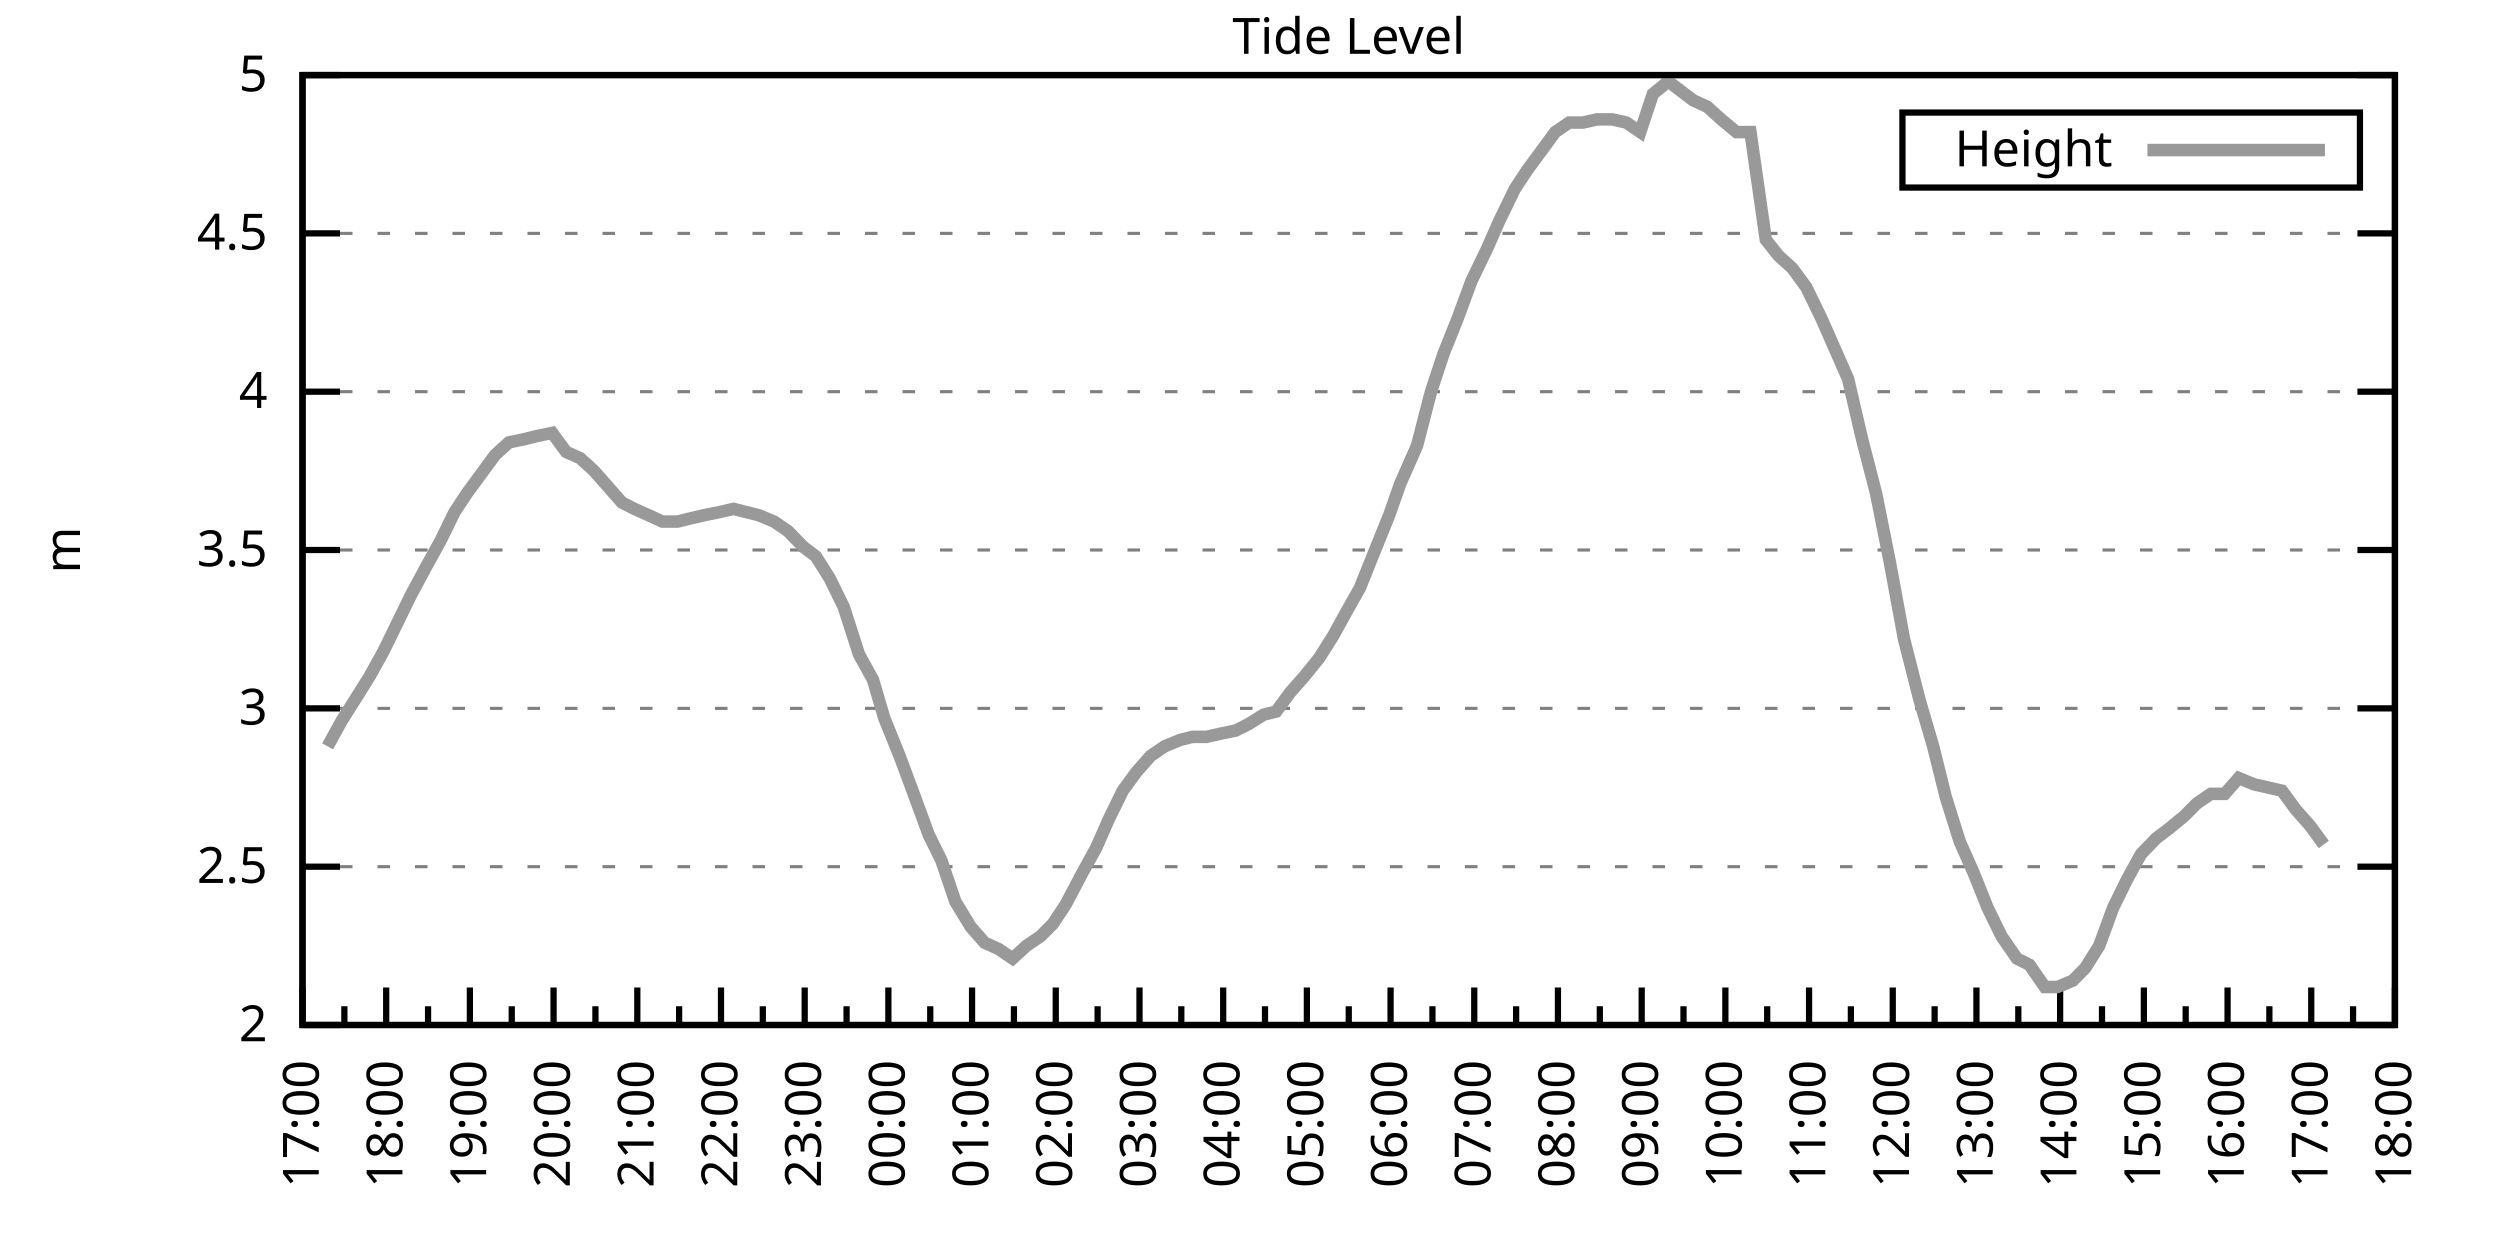
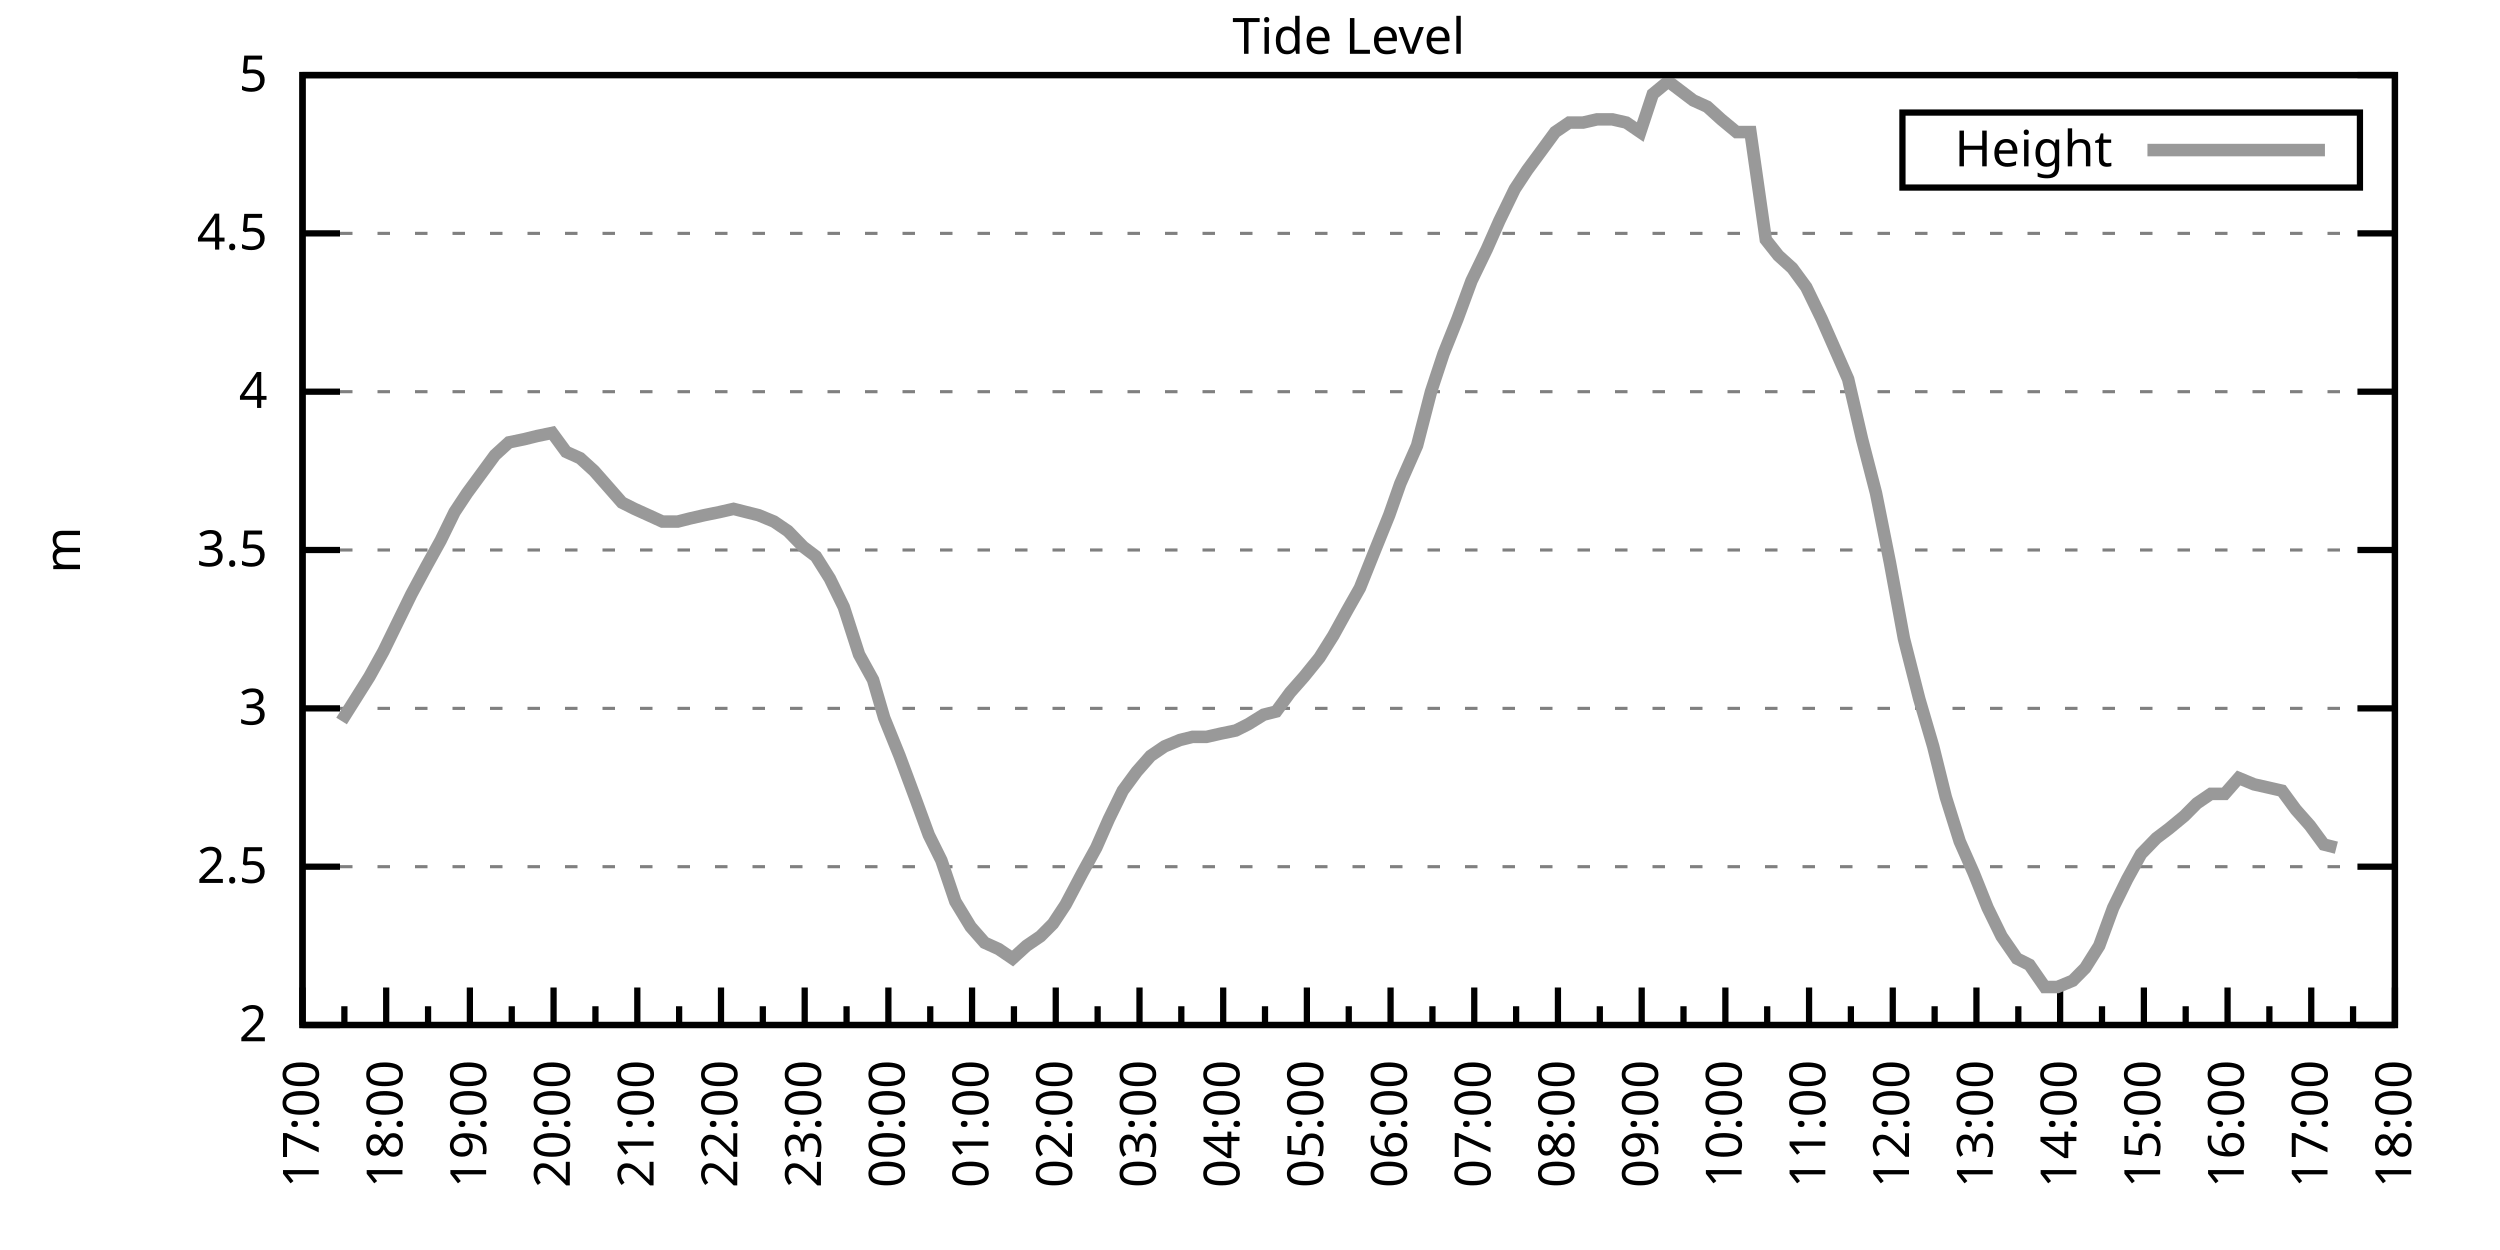
<svg xmlns="http://www.w3.org/2000/svg" xmlns:xlink="http://www.w3.org/1999/xlink" width="400" height="200" viewBox="0 0 400 200">
  <g id="gnuplot_canvas">
    <rect x="0" y="0" width="400" height="200" fill="none" />
    <defs>
      <circle id="gpDot" r="0.5" stroke-width="0.5" stroke="currentColor" />
      <path id="gpPt0" stroke-width="0.333" stroke="currentColor" d="M-1,0 h2 M0,-1 v2" />
      <path id="gpPt1" stroke-width="0.333" stroke="currentColor" d="M-1,-1 L1,1 M1,-1 L-1,1" />
      <path id="gpPt2" stroke-width="0.333" stroke="currentColor" d="M-1,0 L1,0 M0,-1 L0,1 M-1,-1 L1,1 M-1,1 L1,-1" />
      <rect id="gpPt3" stroke-width="0.333" stroke="currentColor" x="-1" y="-1" width="2" height="2" />
      <rect id="gpPt4" stroke-width="0.333" stroke="currentColor" fill="currentColor" x="-1" y="-1" width="2" height="2" />
      <circle id="gpPt5" stroke-width="0.333" stroke="currentColor" cx="0" cy="0" r="1" />
      <use xlink:href="#gpPt5" id="gpPt6" fill="currentColor" stroke="none" />
      <path id="gpPt7" stroke-width="0.333" stroke="currentColor" d="M0,-1.33 L-1.33,0.67 L1.33,0.67 z" />
      <use xlink:href="#gpPt7" id="gpPt8" fill="currentColor" stroke="none" />
      <use xlink:href="#gpPt7" id="gpPt9" stroke="currentColor" transform="rotate(180)" />
      <use xlink:href="#gpPt9" id="gpPt10" fill="currentColor" stroke="none" />
      <use xlink:href="#gpPt3" id="gpPt11" stroke="currentColor" transform="rotate(45)" />
      <use xlink:href="#gpPt11" id="gpPt12" fill="currentColor" stroke="none" />
      <path id="gpPt13" stroke-width="0.333" stroke="currentColor" d="M0,1.330 L1.265,0.411 L0.782,-1.067 L-0.782,-1.076 L-1.265,0.411 z" />
      <use xlink:href="#gpPt13" id="gpPt14" fill="currentColor" stroke="none" />
      <filter id="textbox" filterUnits="objectBoundingBox" x="0" y="0" height="1" width="1">
        <feFlood flood-color="white" flood-opacity="1" result="bgnd" />
        <feComposite in="SourceGraphic" in2="bgnd" operator="atop" />
      </filter>
      <filter id="greybox" filterUnits="objectBoundingBox" x="0" y="0" height="1" width="1">
        <feFlood flood-color="lightgrey" flood-opacity="1" result="grey" />
        <feComposite in="SourceGraphic" in2="grey" operator="atop" />
      </filter>
    </defs>
    <g fill="none" color="white" stroke="currentColor" stroke-width="1.00" stroke-linecap="butt" stroke-linejoin="miter">
</g>
    <g fill="none" color="black" stroke="currentColor" stroke-width="1.00" stroke-linecap="butt" stroke-linejoin="miter">
      <g stroke="none" shape-rendering="crispEdges">
        <polygon fill="rgb(255, 255, 255)" points="48.40,164.00 383.18,164.00 383.18,12.02 48.40,12.02 " />
      </g>
    </g>
    <g fill="none" color="black" stroke="currentColor" stroke-width="1.00" stroke-linecap="butt" stroke-linejoin="miter">
</g>
    <g fill="none" color="black" stroke="black" stroke-width="0.50" stroke-linecap="butt" stroke-linejoin="miter">
</g>
    <g fill="none" color="gray" stroke="currentColor" stroke-width="0.50" stroke-linecap="butt" stroke-linejoin="miter">
      <path stroke="gray" stroke-dasharray="2,4" class="gridline" d="M48.40,164.00 L383.19,164.00  " />
    </g>
    <g fill="none" color="gray" stroke="gray" stroke-width="1.00" stroke-linecap="butt" stroke-linejoin="miter">
</g>
    <g fill="none" color="black" stroke="currentColor" stroke-width="1.00" stroke-linecap="butt" stroke-linejoin="miter">
      <path stroke="black" d="M48.40,164.00 L54.40,164.00 M383.19,164.00 L377.19,164.00  " />
      <g transform="translate(42.80,166.60)" stroke="none" fill="black" font-family="Sans" font-size="8.00" text-anchor="end">
        <text>
          <tspan font-family="Sans"> 2</tspan>
        </text>
      </g>
    </g>
    <g fill="none" color="black" stroke="currentColor" stroke-width="1.00" stroke-linecap="butt" stroke-linejoin="miter">
</g>
    <g fill="none" color="black" stroke="black" stroke-width="0.50" stroke-linecap="butt" stroke-linejoin="miter">
</g>
    <g fill="none" color="gray" stroke="currentColor" stroke-width="0.50" stroke-linecap="butt" stroke-linejoin="miter">
      <path stroke="gray" stroke-dasharray="2,4" class="gridline" d="M48.40,138.67 L383.19,138.67  " />
    </g>
    <g fill="none" color="gray" stroke="gray" stroke-width="1.00" stroke-linecap="butt" stroke-linejoin="miter">
</g>
    <g fill="none" color="black" stroke="currentColor" stroke-width="1.00" stroke-linecap="butt" stroke-linejoin="miter">
      <path stroke="black" d="M48.40,138.67 L54.40,138.67 M383.19,138.67 L377.19,138.67  " />
      <g transform="translate(42.80,141.27)" stroke="none" fill="black" font-family="Sans" font-size="8.00" text-anchor="end">
        <text>
          <tspan font-family="Sans"> 2.5</tspan>
        </text>
      </g>
    </g>
    <g fill="none" color="black" stroke="currentColor" stroke-width="1.00" stroke-linecap="butt" stroke-linejoin="miter">
</g>
    <g fill="none" color="black" stroke="black" stroke-width="0.50" stroke-linecap="butt" stroke-linejoin="miter">
</g>
    <g fill="none" color="gray" stroke="currentColor" stroke-width="0.50" stroke-linecap="butt" stroke-linejoin="miter">
      <path stroke="gray" stroke-dasharray="2,4" class="gridline" d="M48.40,113.34 L383.19,113.34  " />
    </g>
    <g fill="none" color="gray" stroke="gray" stroke-width="1.00" stroke-linecap="butt" stroke-linejoin="miter">
</g>
    <g fill="none" color="black" stroke="currentColor" stroke-width="1.00" stroke-linecap="butt" stroke-linejoin="miter">
      <path stroke="black" d="M48.40,113.34 L54.40,113.34 M383.19,113.34 L377.19,113.34  " />
      <g transform="translate(42.80,115.94)" stroke="none" fill="black" font-family="Sans" font-size="8.00" text-anchor="end">
        <text>
          <tspan font-family="Sans"> 3</tspan>
        </text>
      </g>
    </g>
    <g fill="none" color="black" stroke="currentColor" stroke-width="1.00" stroke-linecap="butt" stroke-linejoin="miter">
</g>
    <g fill="none" color="black" stroke="black" stroke-width="0.50" stroke-linecap="butt" stroke-linejoin="miter">
</g>
    <g fill="none" color="gray" stroke="currentColor" stroke-width="0.50" stroke-linecap="butt" stroke-linejoin="miter">
      <path stroke="gray" stroke-dasharray="2,4" class="gridline" d="M48.40,88.00 L383.19,88.00  " />
    </g>
    <g fill="none" color="gray" stroke="gray" stroke-width="1.00" stroke-linecap="butt" stroke-linejoin="miter">
</g>
    <g fill="none" color="black" stroke="currentColor" stroke-width="1.00" stroke-linecap="butt" stroke-linejoin="miter">
      <path stroke="black" d="M48.40,88.00 L54.40,88.00 M383.19,88.00 L377.19,88.00  " />
      <g transform="translate(42.80,90.60)" stroke="none" fill="black" font-family="Sans" font-size="8.00" text-anchor="end">
        <text>
          <tspan font-family="Sans"> 3.5</tspan>
        </text>
      </g>
    </g>
    <g fill="none" color="black" stroke="currentColor" stroke-width="1.00" stroke-linecap="butt" stroke-linejoin="miter">
</g>
    <g fill="none" color="black" stroke="black" stroke-width="0.50" stroke-linecap="butt" stroke-linejoin="miter">
</g>
    <g fill="none" color="gray" stroke="currentColor" stroke-width="0.50" stroke-linecap="butt" stroke-linejoin="miter">
      <path stroke="gray" stroke-dasharray="2,4" class="gridline" d="M48.40,62.67 L383.19,62.67  " />
    </g>
    <g fill="none" color="gray" stroke="gray" stroke-width="1.00" stroke-linecap="butt" stroke-linejoin="miter">
</g>
    <g fill="none" color="black" stroke="currentColor" stroke-width="1.00" stroke-linecap="butt" stroke-linejoin="miter">
      <path stroke="black" d="M48.40,62.67 L54.40,62.67 M383.19,62.67 L377.19,62.67  " />
      <g transform="translate(42.80,65.27)" stroke="none" fill="black" font-family="Sans" font-size="8.00" text-anchor="end">
        <text>
          <tspan font-family="Sans"> 4</tspan>
        </text>
      </g>
    </g>
    <g fill="none" color="black" stroke="currentColor" stroke-width="1.00" stroke-linecap="butt" stroke-linejoin="miter">
</g>
    <g fill="none" color="black" stroke="black" stroke-width="0.50" stroke-linecap="butt" stroke-linejoin="miter">
</g>
    <g fill="none" color="gray" stroke="currentColor" stroke-width="0.50" stroke-linecap="butt" stroke-linejoin="miter">
      <path stroke="gray" stroke-dasharray="2,4" class="gridline" d="M48.40,37.34 L383.19,37.34  " />
    </g>
    <g fill="none" color="gray" stroke="gray" stroke-width="1.00" stroke-linecap="butt" stroke-linejoin="miter">
</g>
    <g fill="none" color="black" stroke="currentColor" stroke-width="1.00" stroke-linecap="butt" stroke-linejoin="miter">
      <path stroke="black" d="M48.40,37.34 L54.40,37.34 M383.19,37.34 L377.19,37.34  " />
      <g transform="translate(42.80,39.94)" stroke="none" fill="black" font-family="Sans" font-size="8.00" text-anchor="end">
        <text>
          <tspan font-family="Sans"> 4.5</tspan>
        </text>
      </g>
    </g>
    <g fill="none" color="black" stroke="currentColor" stroke-width="1.00" stroke-linecap="butt" stroke-linejoin="miter">
</g>
    <g fill="none" color="black" stroke="black" stroke-width="0.50" stroke-linecap="butt" stroke-linejoin="miter">
</g>
    <g fill="none" color="gray" stroke="currentColor" stroke-width="0.50" stroke-linecap="butt" stroke-linejoin="miter">
      <path stroke="gray" stroke-dasharray="2,4" class="gridline" d="M48.40,12.01 L383.19,12.01  " />
    </g>
    <g fill="none" color="gray" stroke="gray" stroke-width="1.00" stroke-linecap="butt" stroke-linejoin="miter">
</g>
    <g fill="none" color="black" stroke="currentColor" stroke-width="1.00" stroke-linecap="butt" stroke-linejoin="miter">
      <path stroke="black" d="M48.40,12.01 L54.40,12.01 M383.19,12.01 L377.19,12.01  " />
      <g transform="translate(42.80,14.61)" stroke="none" fill="black" font-family="Sans" font-size="8.00" text-anchor="end">
        <text>
          <tspan font-family="Sans"> 5</tspan>
        </text>
      </g>
    </g>
    <g fill="none" color="black" stroke="currentColor" stroke-width="1.00" stroke-linecap="butt" stroke-linejoin="miter">
      <path stroke="black" d="M48.40,164.00 L48.40,158.00  " />
      <g transform="translate(51.00,169.60) rotate(270)" stroke="none" fill="black" font-family="Sans" font-size="8.00" text-anchor="end">
        <text>
          <tspan font-family="Sans">17:00</tspan>
        </text>
      </g>
    </g>
    <g fill="none" color="black" stroke="currentColor" stroke-width="1.00" stroke-linecap="butt" stroke-linejoin="miter">
      <path stroke="black" d="M55.10,164.00 L55.10,161.00 M61.79,164.00 L61.79,158.00  " />
      <g transform="translate(64.39,169.60) rotate(270)" stroke="none" fill="black" font-family="Sans" font-size="8.00" text-anchor="end">
        <text>
          <tspan font-family="Sans">18:00</tspan>
        </text>
      </g>
    </g>
    <g fill="none" color="black" stroke="currentColor" stroke-width="1.00" stroke-linecap="butt" stroke-linejoin="miter">
      <path stroke="black" d="M68.49,164.00 L68.49,161.00 M75.18,164.00 L75.18,158.00  " />
      <g transform="translate(77.78,169.60) rotate(270)" stroke="none" fill="black" font-family="Sans" font-size="8.00" text-anchor="end">
        <text>
          <tspan font-family="Sans">19:00</tspan>
        </text>
      </g>
    </g>
    <g fill="none" color="black" stroke="currentColor" stroke-width="1.00" stroke-linecap="butt" stroke-linejoin="miter">
      <path stroke="black" d="M81.88,164.00 L81.88,161.00 M88.57,164.00 L88.57,158.00  " />
      <g transform="translate(91.17,169.60) rotate(270)" stroke="none" fill="black" font-family="Sans" font-size="8.00" text-anchor="end">
        <text>
          <tspan font-family="Sans">20:00</tspan>
        </text>
      </g>
    </g>
    <g fill="none" color="black" stroke="currentColor" stroke-width="1.00" stroke-linecap="butt" stroke-linejoin="miter">
      <path stroke="black" d="M95.27,164.00 L95.27,161.00 M101.97,164.00 L101.97,158.00  " />
      <g transform="translate(104.57,169.60) rotate(270)" stroke="none" fill="black" font-family="Sans" font-size="8.00" text-anchor="end">
        <text>
          <tspan font-family="Sans">21:00</tspan>
        </text>
      </g>
    </g>
    <g fill="none" color="black" stroke="currentColor" stroke-width="1.00" stroke-linecap="butt" stroke-linejoin="miter">
      <path stroke="black" d="M108.66,164.00 L108.66,161.00 M115.36,164.00 L115.36,158.00  " />
      <g transform="translate(117.96,169.60) rotate(270)" stroke="none" fill="black" font-family="Sans" font-size="8.00" text-anchor="end">
        <text>
          <tspan font-family="Sans">22:00</tspan>
        </text>
      </g>
    </g>
    <g fill="none" color="black" stroke="currentColor" stroke-width="1.00" stroke-linecap="butt" stroke-linejoin="miter">
      <path stroke="black" d="M122.05,164.00 L122.05,161.00 M128.75,164.00 L128.75,158.00  " />
      <g transform="translate(131.35,169.60) rotate(270)" stroke="none" fill="black" font-family="Sans" font-size="8.00" text-anchor="end">
        <text>
          <tspan font-family="Sans">23:00</tspan>
        </text>
      </g>
    </g>
    <g fill="none" color="black" stroke="currentColor" stroke-width="1.00" stroke-linecap="butt" stroke-linejoin="miter">
      <path stroke="black" d="M135.45,164.00 L135.45,161.00 M142.14,164.00 L142.14,158.00  " />
      <g transform="translate(144.74,169.60) rotate(270)" stroke="none" fill="black" font-family="Sans" font-size="8.00" text-anchor="end">
        <text>
          <tspan font-family="Sans">00:00</tspan>
        </text>
      </g>
    </g>
    <g fill="none" color="black" stroke="currentColor" stroke-width="1.00" stroke-linecap="butt" stroke-linejoin="miter">
      <path stroke="black" d="M148.84,164.00 L148.84,161.00 M155.53,164.00 L155.53,158.00  " />
      <g transform="translate(158.13,169.60) rotate(270)" stroke="none" fill="black" font-family="Sans" font-size="8.00" text-anchor="end">
        <text>
          <tspan font-family="Sans">01:00</tspan>
        </text>
      </g>
    </g>
    <g fill="none" color="black" stroke="currentColor" stroke-width="1.00" stroke-linecap="butt" stroke-linejoin="miter">
      <path stroke="black" d="M162.23,164.00 L162.23,161.00 M168.92,164.00 L168.92,158.00  " />
      <g transform="translate(171.52,169.60) rotate(270)" stroke="none" fill="black" font-family="Sans" font-size="8.00" text-anchor="end">
        <text>
          <tspan font-family="Sans">02:00</tspan>
        </text>
      </g>
    </g>
    <g fill="none" color="black" stroke="currentColor" stroke-width="1.00" stroke-linecap="butt" stroke-linejoin="miter">
      <path stroke="black" d="M175.62,164.00 L175.62,161.00 M182.32,164.00 L182.32,158.00  " />
      <g transform="translate(184.92,169.60) rotate(270)" stroke="none" fill="black" font-family="Sans" font-size="8.00" text-anchor="end">
        <text>
          <tspan font-family="Sans">03:00</tspan>
        </text>
      </g>
    </g>
    <g fill="none" color="black" stroke="currentColor" stroke-width="1.00" stroke-linecap="butt" stroke-linejoin="miter">
      <path stroke="black" d="M189.01,164.00 L189.01,161.00 M195.71,164.00 L195.71,158.00  " />
      <g transform="translate(198.31,169.60) rotate(270)" stroke="none" fill="black" font-family="Sans" font-size="8.00" text-anchor="end">
        <text>
          <tspan font-family="Sans">04:00</tspan>
        </text>
      </g>
    </g>
    <g fill="none" color="black" stroke="currentColor" stroke-width="1.00" stroke-linecap="butt" stroke-linejoin="miter">
      <path stroke="black" d="M202.40,164.00 L202.40,161.00 M209.10,164.00 L209.10,158.00  " />
      <g transform="translate(211.70,169.60) rotate(270)" stroke="none" fill="black" font-family="Sans" font-size="8.00" text-anchor="end">
        <text>
          <tspan font-family="Sans">05:00</tspan>
        </text>
      </g>
    </g>
    <g fill="none" color="black" stroke="currentColor" stroke-width="1.00" stroke-linecap="butt" stroke-linejoin="miter">
      <path stroke="black" d="M215.80,164.00 L215.80,161.00 M222.49,164.00 L222.49,158.00  " />
      <g transform="translate(225.09,169.60) rotate(270)" stroke="none" fill="black" font-family="Sans" font-size="8.00" text-anchor="end">
        <text>
          <tspan font-family="Sans">06:00</tspan>
        </text>
      </g>
    </g>
    <g fill="none" color="black" stroke="currentColor" stroke-width="1.00" stroke-linecap="butt" stroke-linejoin="miter">
      <path stroke="black" d="M229.19,164.00 L229.19,161.00 M235.88,164.00 L235.88,158.00  " />
      <g transform="translate(238.48,169.60) rotate(270)" stroke="none" fill="black" font-family="Sans" font-size="8.00" text-anchor="end">
        <text>
          <tspan font-family="Sans">07:00</tspan>
        </text>
      </g>
    </g>
    <g fill="none" color="black" stroke="currentColor" stroke-width="1.00" stroke-linecap="butt" stroke-linejoin="miter">
      <path stroke="black" d="M242.58,164.00 L242.58,161.00 M249.27,164.00 L249.27,158.00  " />
      <g transform="translate(251.87,169.60) rotate(270)" stroke="none" fill="black" font-family="Sans" font-size="8.00" text-anchor="end">
        <text>
          <tspan font-family="Sans">08:00</tspan>
        </text>
      </g>
    </g>
    <g fill="none" color="black" stroke="currentColor" stroke-width="1.00" stroke-linecap="butt" stroke-linejoin="miter">
      <path stroke="black" d="M255.97,164.00 L255.97,161.00 M262.67,164.00 L262.67,158.00  " />
      <g transform="translate(265.27,169.60) rotate(270)" stroke="none" fill="black" font-family="Sans" font-size="8.00" text-anchor="end">
        <text>
          <tspan font-family="Sans">09:00</tspan>
        </text>
      </g>
    </g>
    <g fill="none" color="black" stroke="currentColor" stroke-width="1.00" stroke-linecap="butt" stroke-linejoin="miter">
      <path stroke="black" d="M269.36,164.00 L269.36,161.00 M276.06,164.00 L276.06,158.00  " />
      <g transform="translate(278.66,169.60) rotate(270)" stroke="none" fill="black" font-family="Sans" font-size="8.00" text-anchor="end">
        <text>
          <tspan font-family="Sans">10:00</tspan>
        </text>
      </g>
    </g>
    <g fill="none" color="black" stroke="currentColor" stroke-width="1.00" stroke-linecap="butt" stroke-linejoin="miter">
      <path stroke="black" d="M282.75,164.00 L282.75,161.00 M289.45,164.00 L289.45,158.00  " />
      <g transform="translate(292.05,169.60) rotate(270)" stroke="none" fill="black" font-family="Sans" font-size="8.00" text-anchor="end">
        <text>
          <tspan font-family="Sans">11:00</tspan>
        </text>
      </g>
    </g>
    <g fill="none" color="black" stroke="currentColor" stroke-width="1.00" stroke-linecap="butt" stroke-linejoin="miter">
      <path stroke="black" d="M296.14,164.00 L296.14,161.00 M302.84,164.00 L302.84,158.00  " />
      <g transform="translate(305.44,169.60) rotate(270)" stroke="none" fill="black" font-family="Sans" font-size="8.00" text-anchor="end">
        <text>
          <tspan font-family="Sans">12:00</tspan>
        </text>
      </g>
    </g>
    <g fill="none" color="black" stroke="currentColor" stroke-width="1.00" stroke-linecap="butt" stroke-linejoin="miter">
      <path stroke="black" d="M309.54,164.00 L309.54,161.00 M316.23,164.00 L316.23,158.00  " />
      <g transform="translate(318.83,169.60) rotate(270)" stroke="none" fill="black" font-family="Sans" font-size="8.00" text-anchor="end">
        <text>
          <tspan font-family="Sans">13:00</tspan>
        </text>
      </g>
    </g>
    <g fill="none" color="black" stroke="currentColor" stroke-width="1.00" stroke-linecap="butt" stroke-linejoin="miter">
      <path stroke="black" d="M322.93,164.00 L322.93,161.00 M329.62,164.00 L329.62,158.00  " />
      <g transform="translate(332.22,169.60) rotate(270)" stroke="none" fill="black" font-family="Sans" font-size="8.00" text-anchor="end">
        <text>
          <tspan font-family="Sans">14:00</tspan>
        </text>
      </g>
    </g>
    <g fill="none" color="black" stroke="currentColor" stroke-width="1.00" stroke-linecap="butt" stroke-linejoin="miter">
      <path stroke="black" d="M336.32,164.00 L336.32,161.00 M343.02,164.00 L343.02,158.00  " />
      <g transform="translate(345.62,169.60) rotate(270)" stroke="none" fill="black" font-family="Sans" font-size="8.00" text-anchor="end">
        <text>
          <tspan font-family="Sans">15:00</tspan>
        </text>
      </g>
    </g>
    <g fill="none" color="black" stroke="currentColor" stroke-width="1.00" stroke-linecap="butt" stroke-linejoin="miter">
      <path stroke="black" d="M349.71,164.00 L349.71,161.00 M356.41,164.00 L356.41,158.00  " />
      <g transform="translate(359.01,169.60) rotate(270)" stroke="none" fill="black" font-family="Sans" font-size="8.00" text-anchor="end">
        <text>
          <tspan font-family="Sans">16:00</tspan>
        </text>
      </g>
    </g>
    <g fill="none" color="black" stroke="currentColor" stroke-width="1.00" stroke-linecap="butt" stroke-linejoin="miter">
      <path stroke="black" d="M363.10,164.00 L363.10,161.00 M369.80,164.00 L369.80,158.00  " />
      <g transform="translate(372.40,169.60) rotate(270)" stroke="none" fill="black" font-family="Sans" font-size="8.00" text-anchor="end">
        <text>
          <tspan font-family="Sans">17:00</tspan>
        </text>
      </g>
    </g>
    <g fill="none" color="black" stroke="currentColor" stroke-width="1.00" stroke-linecap="butt" stroke-linejoin="miter">
      <path stroke="black" d="M376.49,164.00 L376.49,161.00 M383.19,164.00 L383.19,158.00  " />
      <g transform="translate(385.79,169.60) rotate(270)" stroke="none" fill="black" font-family="Sans" font-size="8.00" text-anchor="end">
        <text>
          <tspan font-family="Sans">18:00</tspan>
        </text>
      </g>
    </g>
    <g fill="none" color="black" stroke="currentColor" stroke-width="1.00" stroke-linecap="butt" stroke-linejoin="miter">
</g>
    <g fill="none" color="black" stroke="currentColor" stroke-width="1.00" stroke-linecap="butt" stroke-linejoin="miter">
      <path stroke="black" d="M48.40,12.01 L48.40,164.00 L383.19,164.00 L383.19,12.01 L48.40,12.01 Z  " />
    </g>
    <g fill="none" color="black" stroke="currentColor" stroke-width="1.00" stroke-linecap="butt" stroke-linejoin="miter">
      <g transform="translate(12.80,88.01) rotate(270)" stroke="none" fill="black" font-family="Sans" font-size="8.00" text-anchor="middle">
        <text>
          <tspan font-family="Sans">m</tspan>
        </text>
      </g>
    </g>
    <g fill="none" color="black" stroke="currentColor" stroke-width="1.00" stroke-linecap="butt" stroke-linejoin="miter">
</g>
    <g fill="none" color="black" stroke="currentColor" stroke-width="1.00" stroke-linecap="butt" stroke-linejoin="miter">
      <path stroke="black" d="M304.39,30.01 L304.39,18.01 L377.59,18.01 L377.59,30.01 L304.39,30.01 Z  " />
    </g>
    <g id="Tide_level_plot_1">
      <g fill="none" color="white" stroke="black" stroke-width="2.00" stroke-linecap="butt" stroke-linejoin="miter">
</g>
      <g fill="none" color="black" stroke="currentColor" stroke-width="2.00" stroke-linecap="butt" stroke-linejoin="miter">
        <g transform="translate(337.99,26.61)" stroke="none" fill="black" font-family="Sans" font-size="8.00" text-anchor="end">
          <text>
            <tspan font-family="Sans">Height</tspan>
          </text>
        </g>
      </g>
      <g fill="none" color="black" stroke="currentColor" stroke-width="2.00" stroke-linecap="butt" stroke-linejoin="miter">
-         <path stroke="rgb(153, 153, 153)" d="M343.59,24.01 L371.99,24.01 M52.42,119.42 L54.65,115.36 L56.88,111.82 L59.11,108.27 L61.35,104.22 L63.58,99.66   L65.81,95.10 L68.26,90.54 L70.50,86.49 L72.73,81.93 L74.74,78.89 L76.97,75.85 L79.20,72.81 L81.43,70.78   L83.89,70.27 L85.90,69.77 L88.35,69.26 L90.58,72.30 L92.82,73.31 L95.05,75.34 L97.28,77.87 L99.51,80.41   L101.52,81.42 L103.75,82.43 L105.98,83.45 L108.44,83.45 L110.45,82.94 L112.68,82.43 L115.13,81.93 L117.37,81.42   L119.38,81.93 L121.38,82.43 L123.84,83.45 L126.07,84.97 L128.53,87.50 L130.54,89.02 L132.77,92.56 L135.00,97.12   L137.45,104.72 L139.69,108.78 L141.47,114.86 L143.93,120.94 L146.38,127.52 L148.61,133.60 L150.62,137.66 L152.85,144.24   L155.31,148.29 L157.54,150.83 L159.77,151.84 L162.01,153.36 L164.24,151.33 L166.47,149.81 L168.48,147.79 L170.49,144.75   L173.17,139.68 L175.40,135.63 L177.41,131.07 L179.64,126.51 L181.87,123.47 L184.10,120.94 L186.33,119.42 L188.79,118.40   L190.80,117.90 L193.03,117.90 L195.26,117.39 L197.72,116.88 L199.73,115.87 L202.18,114.35 L204.19,113.84 L206.42,110.80   L208.65,108.27 L211.11,105.23 L213.34,101.68 L215.57,97.63 L217.58,94.08 L219.81,88.51 L222.27,82.43 L224.05,77.37   L226.73,71.29 L228.96,62.67 L230.97,56.59 L233.20,51.02 L235.44,44.94 L237.89,39.87 L239.90,35.32 L242.36,30.25   L244.36,27.21 L246.60,24.17 L248.83,21.13 L251.06,19.61 L253.29,19.61 L255.52,19.10 L257.98,19.10 L260.21,19.61   L262.44,21.13 L264.45,15.05 L266.91,13.02 L268.92,14.54 L270.92,16.06 L273.16,17.08 L275.39,19.10 L277.84,21.13   L280.07,21.13 L282.53,38.35 L284.54,40.89 L286.77,42.91 L289.00,45.95 L291.46,51.02 L293.47,55.58 L295.70,60.65   L297.93,70.27 L300.16,78.89 L302.39,90.03 L304.63,102.19 L307.08,111.82 L309.31,119.42 L311.32,127.52 L313.55,134.62   L315.79,139.68 L318.02,145.25 L320.25,149.81 L322.70,153.36 L324.71,154.37 L327.17,157.92 L329.18,157.92 L331.63,156.91   L333.64,154.88 L335.87,151.33 L338.10,145.25 L340.34,140.69 L342.57,136.64 L345.02,134.11 L347.03,132.59 L349.49,130.56   L351.50,128.54 L353.73,127.02 L355.96,127.02 L358.19,124.48 L360.65,125.50 L362.88,126.00 L365.11,126.51 L367.34,129.55   L369.58,132.08 L371.81,135.12  " />
+         <path stroke="rgb(153, 153, 153)" d="M343.59,24.01 L371.99,24.01 M54.65,115.36 L56.88,111.82 L59.11,108.27 L61.35,104.22 L63.58,99.66 L65.81,95.10   L68.26,90.54 L70.50,86.49 L72.73,81.93 L74.74,78.89 L76.97,75.85 L79.20,72.81 L81.43,70.78 L83.89,70.27   L85.90,69.77 L88.35,69.26 L90.58,72.30 L92.82,73.31 L95.05,75.34 L97.28,77.87 L99.51,80.41 L101.52,81.42   L103.75,82.43 L105.98,83.45 L108.44,83.45 L110.45,82.94 L112.68,82.43 L115.13,81.93 L117.37,81.42 L119.38,81.93   L121.38,82.43 L123.84,83.45 L126.07,84.97 L128.53,87.50 L130.54,89.02 L132.77,92.56 L135.00,97.12 L137.45,104.72   L139.69,108.78 L141.47,114.86 L143.93,120.94 L146.38,127.52 L148.61,133.60 L150.62,137.66 L152.85,144.24 L155.31,148.29   L157.54,150.83 L159.77,151.84 L162.01,153.36 L164.24,151.33 L166.47,149.81 L168.48,147.79 L170.49,144.75 L173.17,139.68   L175.40,135.63 L177.41,131.07 L179.64,126.51 L181.87,123.47 L184.10,120.94 L186.33,119.42 L188.79,118.40 L190.80,117.90   L193.03,117.90 L195.26,117.39 L197.72,116.88 L199.73,115.87 L202.18,114.35 L204.19,113.84 L206.42,110.80 L208.65,108.27   L211.11,105.23 L213.34,101.68 L215.57,97.63 L217.58,94.08 L219.81,88.51 L222.27,82.43 L224.05,77.37 L226.73,71.29   L228.96,62.67 L230.97,56.59 L233.20,51.02 L235.44,44.94 L237.89,39.87 L239.90,35.32 L242.36,30.25 L244.36,27.21   L246.60,24.17 L248.83,21.13 L251.06,19.61 L253.29,19.61 L255.52,19.10 L257.98,19.10 L260.21,19.61 L262.44,21.13   L264.45,15.05 L266.91,13.02 L268.92,14.54 L270.92,16.06 L273.16,17.08 L275.39,19.10 L277.84,21.13 L280.07,21.13   L282.53,38.35 L284.54,40.89 L286.77,42.91 L289.00,45.95 L291.46,51.02 L293.47,55.58 L295.70,60.65 L297.93,70.27   L300.16,78.89 L302.39,90.03 L304.63,102.19 L307.08,111.82 L309.31,119.42 L311.32,127.52 L313.55,134.62 L315.79,139.68   L318.02,145.25 L320.25,149.81 L322.70,153.36 L324.71,154.37 L327.17,157.92 L329.18,157.92 L331.63,156.91 L333.64,154.88   L335.87,151.33 L338.10,145.25 L340.34,140.69 L342.57,136.64 L345.02,134.11 L347.03,132.59 L349.49,130.56 L351.50,128.54   L353.73,127.02 L355.96,127.02 L358.19,124.48 L360.65,125.50 L362.88,126.00 L365.11,126.51 L367.34,129.55 L369.58,132.08   L371.81,135.12 L373.82,135.63  " />
      </g>
    </g>
    <g fill="none" color="black" stroke="currentColor" stroke-width="2.00" stroke-linecap="butt" stroke-linejoin="miter">
</g>
    <g fill="none" color="black" stroke="black" stroke-width="1.00" stroke-linecap="butt" stroke-linejoin="miter">
</g>
    <g fill="none" color="black" stroke="currentColor" stroke-width="1.00" stroke-linecap="butt" stroke-linejoin="miter">
      <path stroke="black" d="M48.40,12.01 L48.40,164.00 L383.19,164.00 L383.19,12.01 L48.40,12.01 Z  " />
    </g>
    <g fill="none" color="black" stroke="currentColor" stroke-width="1.00" stroke-linecap="butt" stroke-linejoin="miter">
      <g transform="translate(215.79,8.61)" stroke="none" fill="black" font-family="Sans" font-size="8.00" text-anchor="middle">
        <text>
          <tspan font-family="Sans">Tide Level</tspan>
        </text>
      </g>
    </g>
    <g fill="none" color="black" stroke="currentColor" stroke-width="1.00" stroke-linecap="butt" stroke-linejoin="miter">
</g>
  </g>
</svg>
